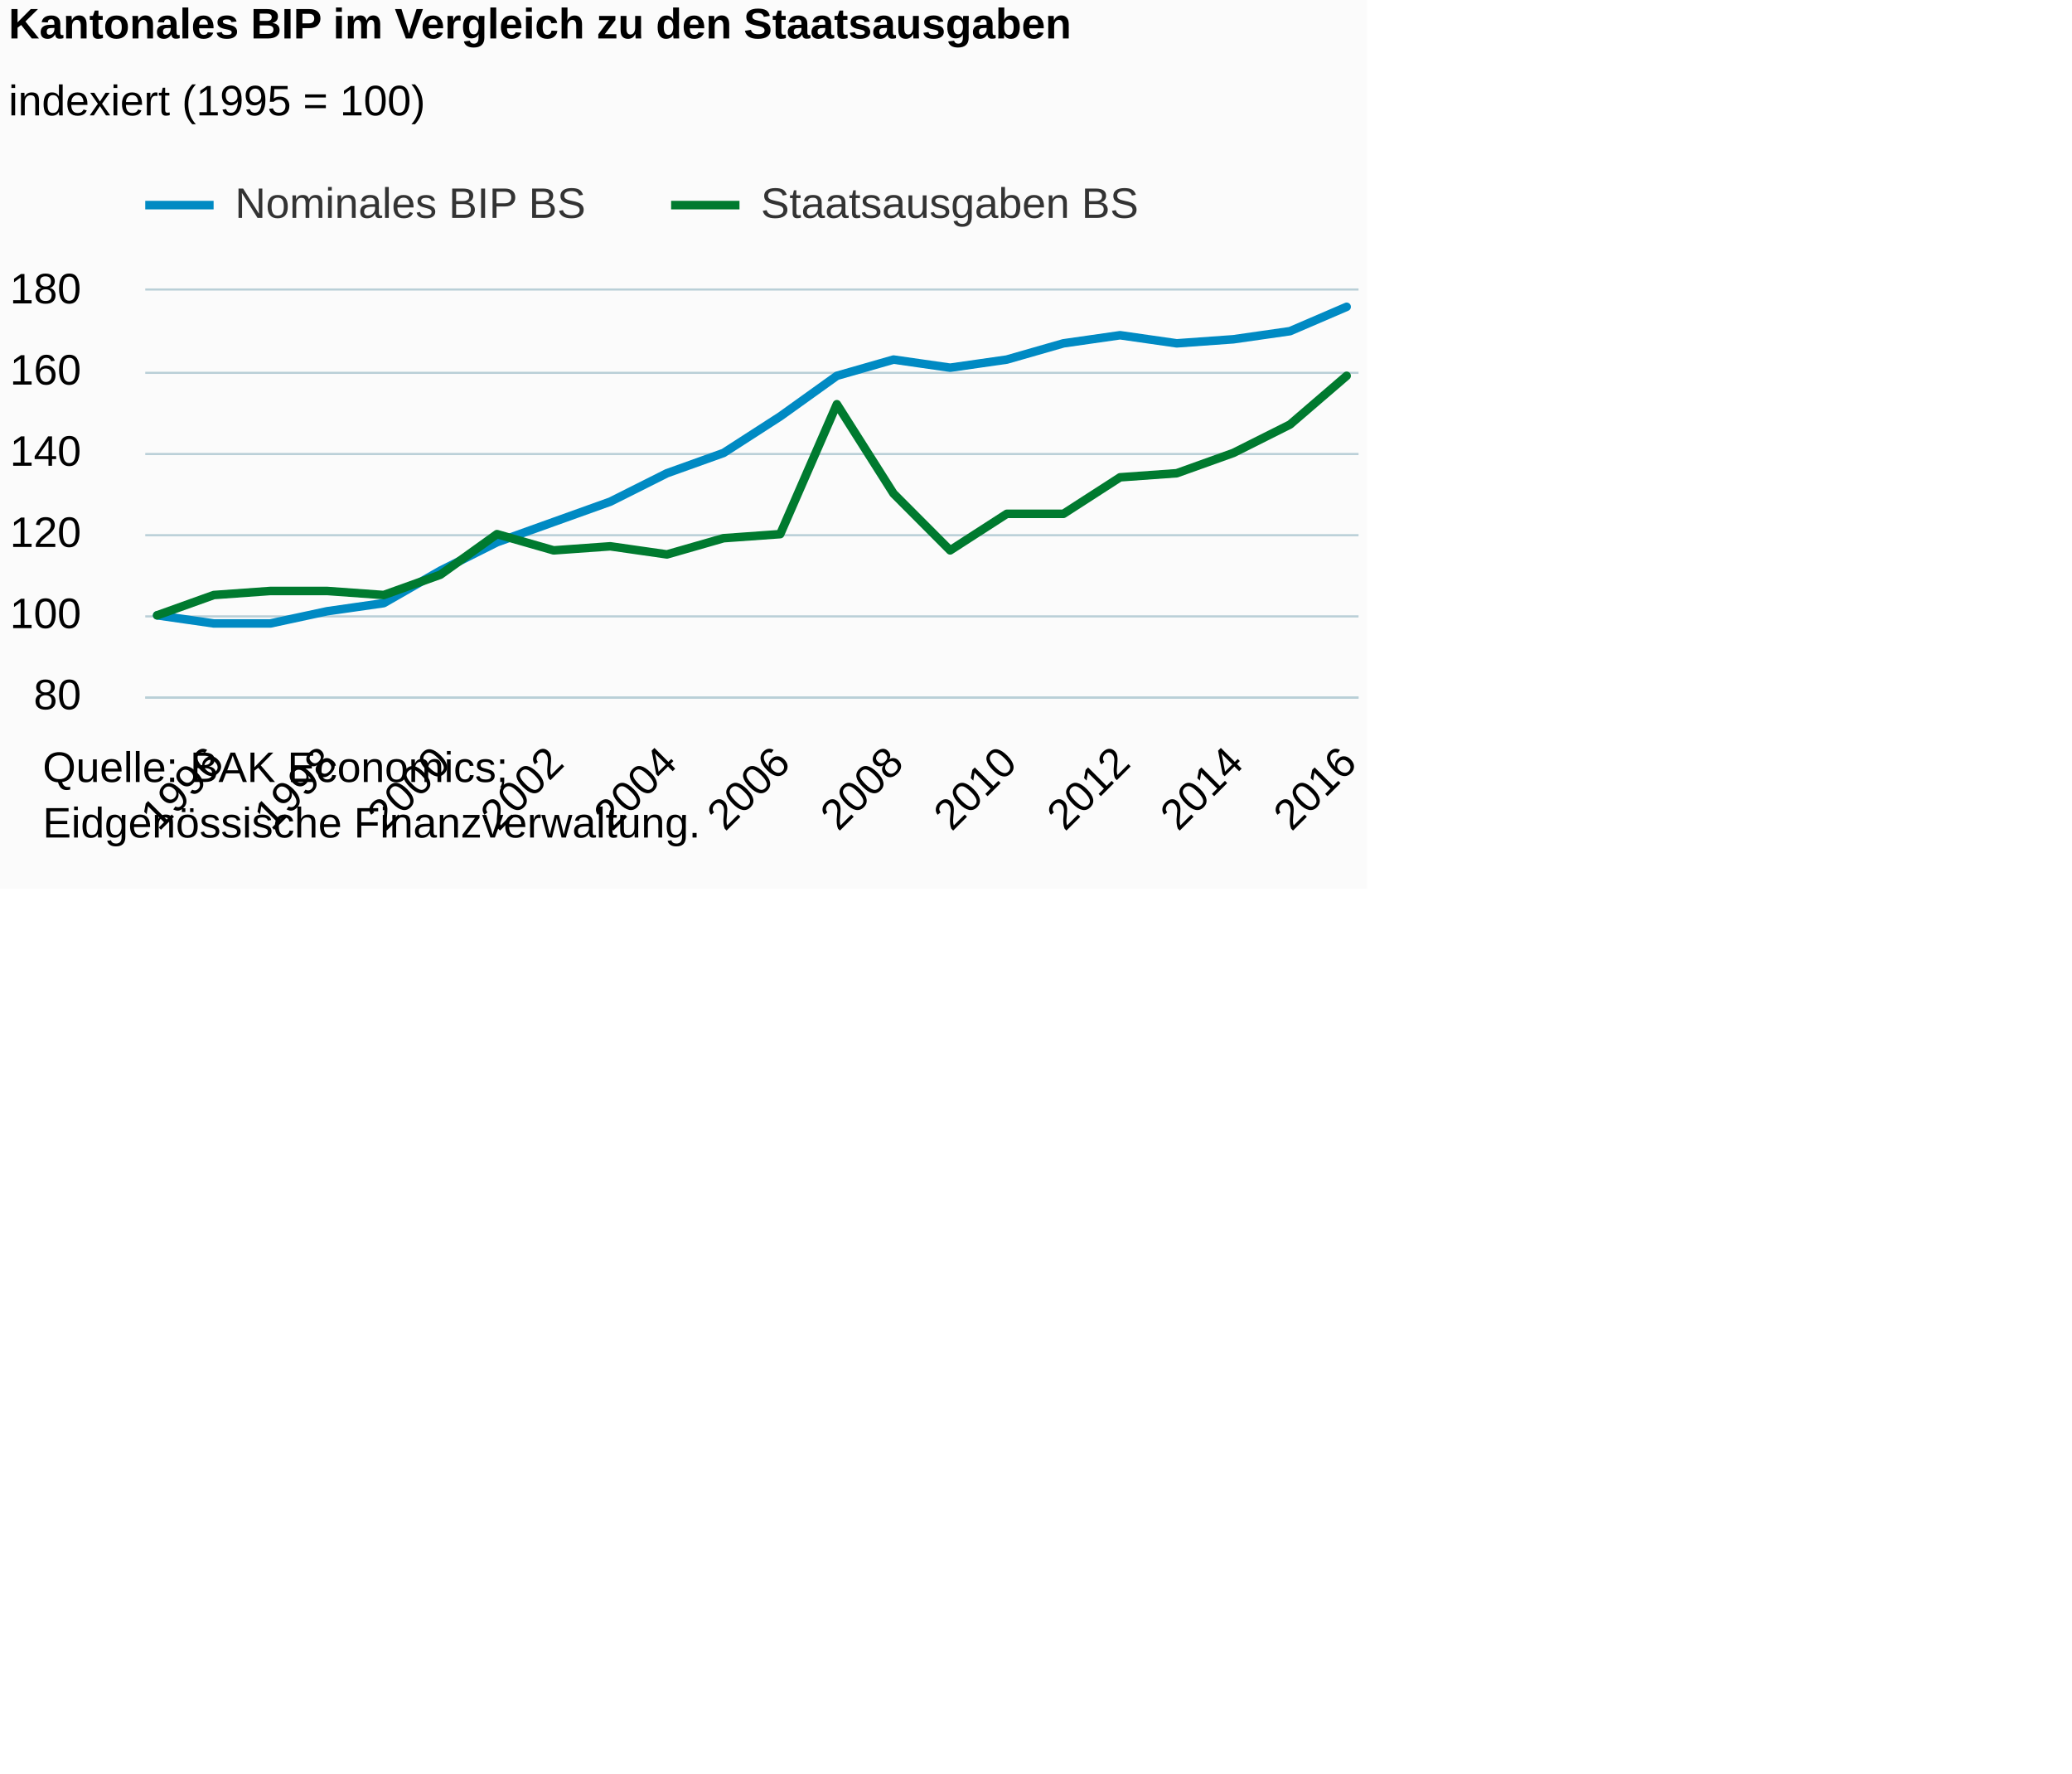
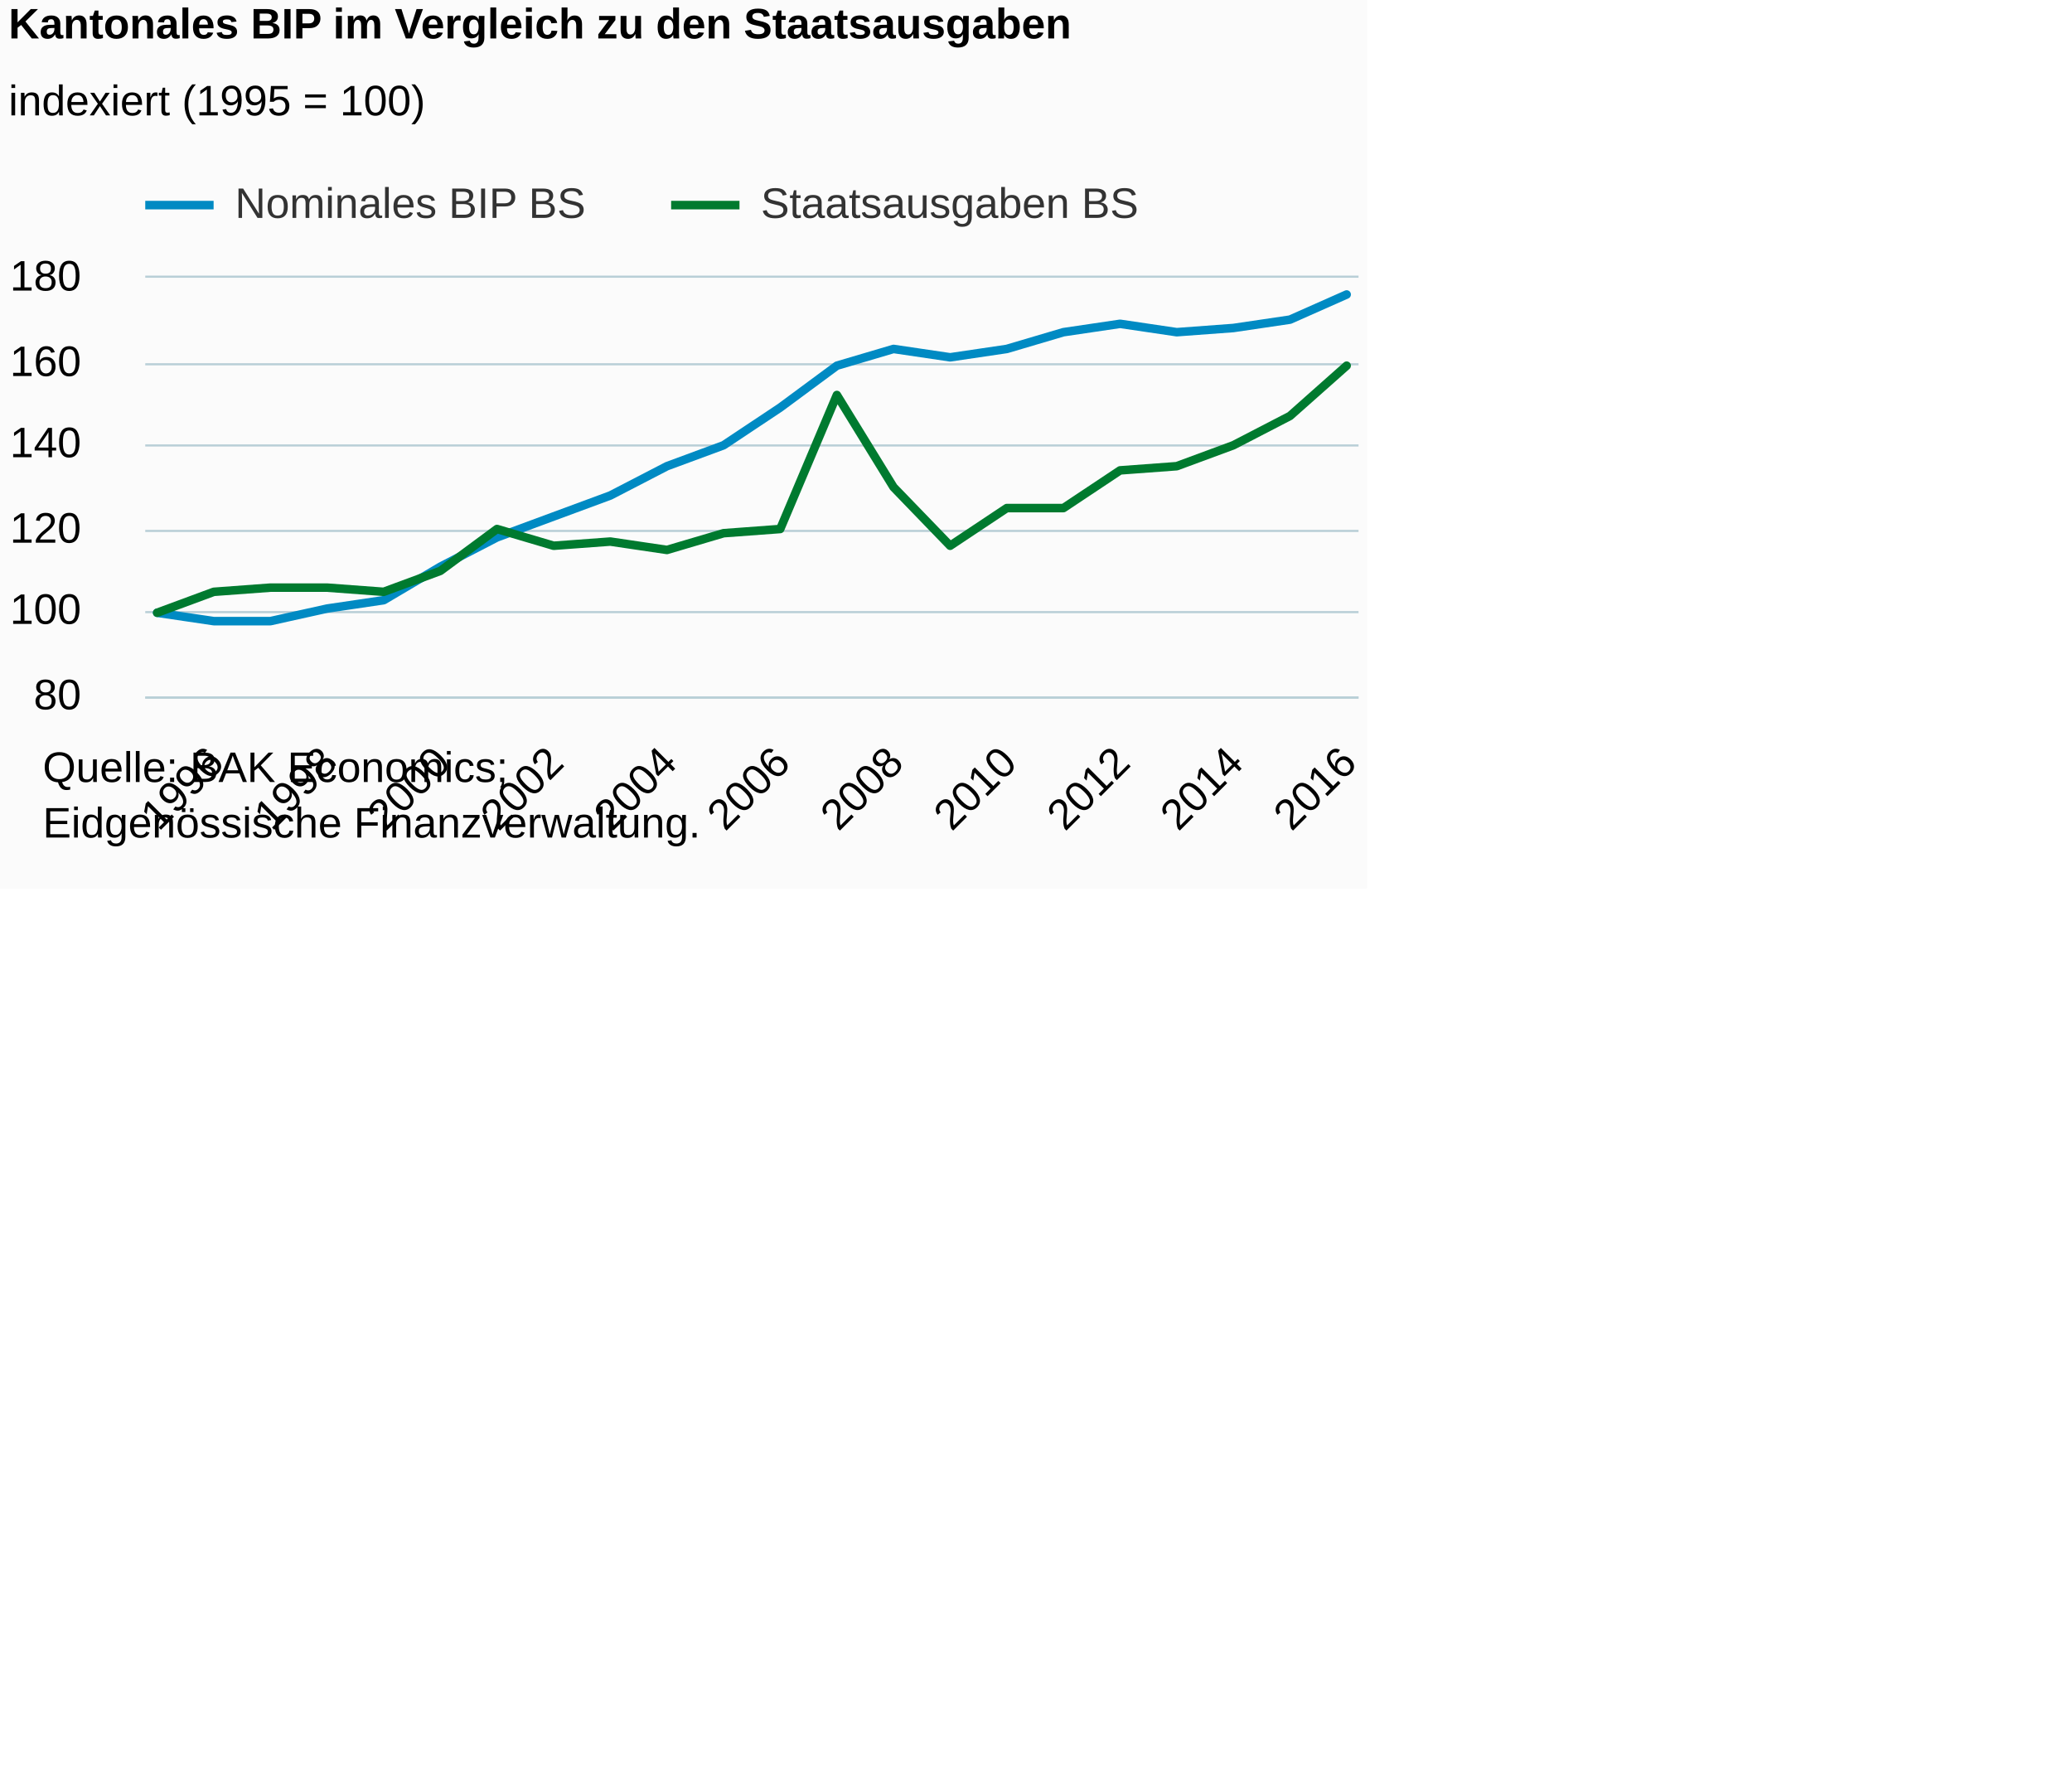
<svg xmlns="http://www.w3.org/2000/svg" version="1.1" class="highcharts-root" style="font-family:Arial;font-size:12px;" viewBox="0 0 485 415">
  <defs>
-     <clipPath id="highcharts-yw192vd-6">
-       <rect x="0" y="0" width="284" height="95" fill="none" />
+     <clipPath id="highcharts-ejg2dy5-6">
+       <rect x="0" y="0" width="284" height="98" fill="none" />
    </clipPath>
-     <clipPath id="highcharts-yw192vd-7">
-       <rect x="0" y="0" width="284" height="95" fill="none" />
+     <clipPath id="highcharts-ejg2dy5-7">
+       <rect x="0" y="0" width="284" height="98" fill="none" />
    </clipPath>
  </defs>
  <rect fill="#fbfbfb" class="highcharts-background" x="0" y="0" width="320" height="208" rx="0" ry="0" />
-   <rect fill="none" class="highcharts-plot-background" x="34" y="68" width="284" height="95" />
+   <rect fill="none" class="highcharts-plot-background" x="34" y="65" width="284" height="98" />
  <g class="highcharts-pane-group" data-z-index="0" />
  <g class="highcharts-grid highcharts-xaxis-grid " data-z-index="1">
-     <path fill="none" data-z-index="1" class="highcharts-grid-line" d="M 49.5 68 L 49.5 163" opacity="1" />
-     <path fill="none" data-z-index="1" class="highcharts-grid-line" d="M 76.5 68 L 76.5 163" opacity="1" />
-     <path fill="none" data-z-index="1" class="highcharts-grid-line" d="M 102.5 68 L 102.5 163" opacity="1" />
-     <path fill="none" data-z-index="1" class="highcharts-grid-line" d="M 129.5 68 L 129.5 163" opacity="1" />
-     <path fill="none" data-z-index="1" class="highcharts-grid-line" d="M 155.5 68 L 155.5 163" opacity="1" />
-     <path fill="none" data-z-index="1" class="highcharts-grid-line" d="M 182.5 68 L 182.5 163" opacity="1" />
-     <path fill="none" data-z-index="1" class="highcharts-grid-line" d="M 208.5 68 L 208.5 163" opacity="1" />
-     <path fill="none" data-z-index="1" class="highcharts-grid-line" d="M 235.5 68 L 235.5 163" opacity="1" />
-     <path fill="none" data-z-index="1" class="highcharts-grid-line" d="M 261.5 68 L 261.5 163" opacity="1" />
-     <path fill="none" data-z-index="1" class="highcharts-grid-line" d="M 288.5 68 L 288.5 163" opacity="1" />
-     <path fill="none" data-z-index="1" class="highcharts-grid-line" d="M 314.5 68 L 314.5 163" opacity="1" />
+     <path fill="none" data-z-index="1" class="highcharts-grid-line" d="M 49.5 65 L 49.5 163" opacity="1" />
+     <path fill="none" data-z-index="1" class="highcharts-grid-line" d="M 76.5 65 L 76.5 163" opacity="1" />
+     <path fill="none" data-z-index="1" class="highcharts-grid-line" d="M 102.5 65 L 102.5 163" opacity="1" />
+     <path fill="none" data-z-index="1" class="highcharts-grid-line" d="M 129.5 65 L 129.5 163" opacity="1" />
+     <path fill="none" data-z-index="1" class="highcharts-grid-line" d="M 155.5 65 L 155.5 163" opacity="1" />
+     <path fill="none" data-z-index="1" class="highcharts-grid-line" d="M 182.5 65 L 182.5 163" opacity="1" />
+     <path fill="none" data-z-index="1" class="highcharts-grid-line" d="M 208.5 65 L 208.5 163" opacity="1" />
+     <path fill="none" data-z-index="1" class="highcharts-grid-line" d="M 235.5 65 L 235.5 163" opacity="1" />
+     <path fill="none" data-z-index="1" class="highcharts-grid-line" d="M 261.5 65 L 261.5 163" opacity="1" />
+     <path fill="none" data-z-index="1" class="highcharts-grid-line" d="M 288.5 65 L 288.5 163" opacity="1" />
+     <path fill="none" data-z-index="1" class="highcharts-grid-line" d="M 314.5 65 L 314.5 163" opacity="1" />
  </g>
  <g class="highcharts-grid highcharts-yaxis-grid " data-z-index="1">
    <path fill="none" stroke="#B9CFD7" stroke-width="0.5" data-z-index="1" class="highcharts-grid-line" d="M 34 163.25 L 318 163.25" opacity="1" />
-     <path fill="none" stroke="#B9CFD7" stroke-width="0.5" data-z-index="1" class="highcharts-grid-line" d="M 34 144.25 L 318 144.25" opacity="1" />
-     <path fill="none" stroke="#B9CFD7" stroke-width="0.5" data-z-index="1" class="highcharts-grid-line" d="M 34 125.25 L 318 125.25" opacity="1" />
-     <path fill="none" stroke="#B9CFD7" stroke-width="0.5" data-z-index="1" class="highcharts-grid-line" d="M 34 106.25 L 318 106.25" opacity="1" />
-     <path fill="none" stroke="#B9CFD7" stroke-width="0.5" data-z-index="1" class="highcharts-grid-line" d="M 34 87.25 L 318 87.25" opacity="1" />
-     <path fill="none" stroke="#B9CFD7" stroke-width="0.5" data-z-index="1" class="highcharts-grid-line" d="M 34 67.75 L 318 67.75" opacity="1" />
+     <path fill="none" stroke="#B9CFD7" stroke-width="0.5" data-z-index="1" class="highcharts-grid-line" d="M 34 143.25 L 318 143.25" opacity="1" />
+     <path fill="none" stroke="#B9CFD7" stroke-width="0.5" data-z-index="1" class="highcharts-grid-line" d="M 34 124.25 L 318 124.25" opacity="1" />
+     <path fill="none" stroke="#B9CFD7" stroke-width="0.5" data-z-index="1" class="highcharts-grid-line" d="M 34 104.25 L 318 104.25" opacity="1" />
+     <path fill="none" stroke="#B9CFD7" stroke-width="0.5" data-z-index="1" class="highcharts-grid-line" d="M 34 85.25 L 318 85.25" opacity="1" />
+     <path fill="none" stroke="#B9CFD7" stroke-width="0.5" data-z-index="1" class="highcharts-grid-line" d="M 34 64.75 L 318 64.75" opacity="1" />
  </g>
-   <rect fill="none" class="highcharts-plot-border" data-z-index="1" x="34" y="68" width="284" height="95" />
+   <rect fill="none" class="highcharts-plot-border" data-z-index="1" x="34" y="65" width="284" height="98" />
  <g class="highcharts-axis highcharts-xaxis " data-z-index="2">
    <path fill="none" class="highcharts-axis-line" stroke="#B9CFD7" stroke-width="0.5" data-z-index="7" d="M 34 163.25 L 318 163.25" />
  </g>
  <g class="highcharts-axis highcharts-yaxis " data-z-index="2">
-     <path fill="none" class="highcharts-axis-line" data-z-index="7" d="M 34 68 L 34 163" />
+     <path fill="none" class="highcharts-axis-line" data-z-index="7" d="M 34 65 L 34 163" />
  </g>
  <g class="highcharts-series-group" data-z-index="3">
-     <g data-z-index="0.1" class="highcharts-series highcharts-series-0 highcharts-line-series " transform="translate(34,68) scale(1 1)" clip-path="url(#highcharts-yw192vd-7)">
-       <path fill="none" d="M 2.784 76 L 16.043 77.9 L 29.302 77.9 L 42.56 75.05 L 55.819 73.15 L 69.077 65.55 L 82.336 58.9 L 95.595 54.15 L 108.853 49.4 L 122.112 42.75 L 135.371 38 L 148.629 29.45 L 161.888 19.95 L 175.147 16.15 L 188.405 18.05 L 201.664 16.15 L 214.923 12.35 L 228.181 10.45 L 241.44 12.35 L 254.698 11.4 L 267.957 9.5 L 281.216 3.8" class="highcharts-graph" data-z-index="1" stroke="#008AC3" stroke-width="2" stroke-linejoin="round" stroke-linecap="round" />
+     <g data-z-index="0.1" class="highcharts-series highcharts-series-0 highcharts-line-series " transform="translate(34,65) scale(1 1)" clip-path="url(#highcharts-ejg2dy5-7)">
+       <path fill="none" d="M 2.784 78.4 L 16.043 80.36 L 29.302 80.36 L 42.56 77.42 L 55.819 75.46 L 69.077 67.62 L 82.336 60.76 L 95.595 55.86 L 108.853 50.96 L 122.112 44.1 L 135.371 39.2 L 148.629 30.38 L 161.888 20.58 L 175.147 16.66 L 188.405 18.62 L 201.664 16.66 L 214.923 12.74 L 228.181 10.78 L 241.44 12.74 L 254.698 11.76 L 267.957 9.8 L 281.216 3.92" class="highcharts-graph" data-z-index="1" stroke="#008AC3" stroke-width="2" stroke-linejoin="round" stroke-linecap="round" />
    </g>
-     <g data-z-index="0.1" class="highcharts-markers highcharts-series-0 highcharts-line-series " transform="translate(34,68) scale(1 1)" clip-path="none" />
-     <g data-z-index="0.1" class="highcharts-series highcharts-series-1 highcharts-line-series " transform="translate(34,68) scale(1 1)" clip-path="url(#highcharts-yw192vd-7)">
-       <path fill="none" d="M 2.784 76 L 16.043 71.25 L 29.302 70.3 L 42.56 70.3 L 55.819 71.25 L 69.077 66.5 L 82.336 57 L 95.595 60.8 L 108.853 59.85 L 122.112 61.75 L 135.371 57.95 L 148.629 57 L 161.888 26.6 L 175.147 47.5 L 188.405 60.8 L 201.664 52.25 L 214.923 52.25 L 228.181 43.7 L 241.44 42.75 L 254.698 38 L 267.957 31.35 L 281.216 19.95" class="highcharts-graph" data-z-index="1" stroke="#007A2F" stroke-width="2" stroke-linejoin="round" stroke-linecap="round" />
+     <g data-z-index="0.1" class="highcharts-markers highcharts-series-0 highcharts-line-series " transform="translate(34,65) scale(1 1)" clip-path="none" />
+     <g data-z-index="0.1" class="highcharts-series highcharts-series-1 highcharts-line-series " transform="translate(34,65) scale(1 1)" clip-path="url(#highcharts-ejg2dy5-7)">
+       <path fill="none" d="M 2.784 78.4 L 16.043 73.5 L 29.302 72.52 L 42.56 72.52 L 55.819 73.5 L 69.077 68.6 L 82.336 58.8 L 95.595 62.72 L 108.853 61.74 L 122.112 63.7 L 135.371 59.78 L 148.629 58.8 L 161.888 27.44 L 175.147 49 L 188.405 62.72 L 201.664 53.9 L 214.923 53.9 L 228.181 45.08 L 241.44 44.1 L 254.698 39.2 L 267.957 32.34 L 281.216 20.58" class="highcharts-graph" data-z-index="1" stroke="#007A2F" stroke-width="2" stroke-linejoin="round" stroke-linecap="round" />
    </g>
-     <g data-z-index="0.1" class="highcharts-markers highcharts-series-1 highcharts-line-series " transform="translate(34,68) scale(1 1)" clip-path="none" />
+     <g data-z-index="0.1" class="highcharts-markers highcharts-series-1 highcharts-line-series " transform="translate(34,65) scale(1 1)" clip-path="none" />
  </g>
  <text x="2" text-anchor="start" class="highcharts-title" data-z-index="4" style="color:#000000;font-size:10px;font-weight:bold;fill:#000000;" y="9">
    <tspan>Kantonales BIP im Vergleich zu den Staatsausgaben</tspan>
  </text>
  <text x="2" text-anchor="start" class="highcharts-subtitle" data-z-index="4" style="color:#000000;font-size:10px;font-weight:normal;font-family:Arial;fill:#000000;" y="27">
    <tspan>indexiert (1995 = 100)</tspan>
  </text>
  <g class="highcharts-legend" data-z-index="7" transform="translate(34,43)">
-     <rect fill="none" class="highcharts-legend-box" rx="0" ry="0" x="0" y="0" width="232" height="13" visibility="visible" />
+     <rect fill="none" class="highcharts-legend-box" rx="0" ry="0" x="0" y="0" width="232" height="10" visibility="visible" />
    <g data-z-index="1">
      <g>
        <g class="highcharts-legend-item highcharts-line-series highcharts-color-undefined highcharts-series-0" data-z-index="1" transform="translate(0,-5)">
          <path fill="none" d="M 0 10 L 16 10" class="highcharts-graph" stroke="#008AC3" stroke-width="2" />
          <text x="21" style="color:#333333;font-size:10px;font-weight:normal;cursor:pointer;fill:#333333;" text-anchor="start" data-z-index="2" y="13">
            <tspan>Nominales BIP BS</tspan>
          </text>
        </g>
        <g class="highcharts-legend-item highcharts-line-series highcharts-color-undefined highcharts-series-1" data-z-index="1" transform="translate(123.0938,-5)">
          <path fill="none" d="M 0 10 L 16 10" class="highcharts-graph" stroke="#007A2F" stroke-width="2" />
          <text x="21" y="13" style="color:#333333;font-size:10px;font-weight:normal;cursor:pointer;fill:#333333;" text-anchor="start" data-z-index="2">
            <tspan>Staatsausgaben BS</tspan>
          </text>
        </g>
      </g>
    </g>
  </g>
  <g class="highcharts-axis-labels highcharts-xaxis-labels " data-z-index="7">
    <text x="52.871" style="color:#000000;cursor:default;font-size:10;fill:#000000;" text-anchor="end" transform="translate(0,0) rotate(-45 52.87138 179)" y="179" opacity="1">1996</text>
    <text x="79.389" style="color:#000000;cursor:default;font-size:10;fill:#000000;" text-anchor="end" transform="translate(0,0) rotate(-45 79.38865 179)" y="179" opacity="1">1998</text>
    <text x="105.906" style="color:#000000;cursor:default;font-size:10;fill:#000000;" text-anchor="end" transform="translate(0,0) rotate(-45 105.9059 179)" y="179" opacity="1">2000</text>
    <text x="132.423" style="color:#000000;cursor:default;font-size:10;fill:#000000;" text-anchor="end" transform="translate(0,0) rotate(-45 132.4232 179)" y="179" opacity="1">2002</text>
    <text x="158.94" style="color:#000000;cursor:default;font-size:10;fill:#000000;" text-anchor="end" transform="translate(0,0) rotate(-45 158.9405 179)" y="179" opacity="1">2004</text>
    <text x="185.458" style="color:#000000;cursor:default;font-size:10;fill:#000000;" text-anchor="end" transform="translate(0,0) rotate(-45 185.4577 179)" y="179" opacity="1">2006</text>
    <text x="211.975" style="color:#000000;cursor:default;font-size:10;fill:#000000;" text-anchor="end" transform="translate(0,0) rotate(-45 211.975 179)" y="179" opacity="1">2008</text>
    <text x="238.492" style="color:#000000;cursor:default;font-size:10;fill:#000000;" text-anchor="end" transform="translate(0,0) rotate(-45 238.4923 179)" y="179" opacity="1">2010</text>
    <text x="265.01" style="color:#000000;cursor:default;font-size:10;fill:#000000;" text-anchor="end" transform="translate(0,0) rotate(-45 265.0096 179)" y="179" opacity="1">2012</text>
    <text x="291.527" style="color:#000000;cursor:default;font-size:10;fill:#000000;" text-anchor="end" transform="translate(0,0) rotate(-45 291.5268 179)" y="179" opacity="1">2014</text>
    <text x="318.044" style="color:#000000;cursor:default;font-size:10;fill:#000000;" text-anchor="end" transform="translate(0,0) rotate(-45 318.0441 179)" y="179" opacity="1">2016</text>
  </g>
  <g class="highcharts-axis-labels highcharts-yaxis-labels " data-z-index="7">
    <text x="19" style="color:#000000;cursor:default;font-size:10;fill:#000000;" text-anchor="end" transform="translate(0,0)" y="166" opacity="1">80</text>
-     <text x="19" style="color:#000000;cursor:default;font-size:10;fill:#000000;" text-anchor="end" transform="translate(0,0)" y="147" opacity="1">100</text>
-     <text x="19" style="color:#000000;cursor:default;font-size:10;fill:#000000;" text-anchor="end" transform="translate(0,0)" y="128" opacity="1">120</text>
-     <text x="19" style="color:#000000;cursor:default;font-size:10;fill:#000000;" text-anchor="end" transform="translate(0,0)" y="109" opacity="1">140</text>
-     <text x="19" style="color:#000000;cursor:default;font-size:10;fill:#000000;" text-anchor="end" transform="translate(0,0)" y="90" opacity="1">160</text>
-     <text x="19" style="color:#000000;cursor:default;font-size:10;fill:#000000;" text-anchor="end" transform="translate(0,0)" y="71" opacity="1">180</text>
+     <text x="19" style="color:#000000;cursor:default;font-size:10;fill:#000000;" text-anchor="end" transform="translate(0,0)" y="146" opacity="1">100</text>
+     <text x="19" style="color:#000000;cursor:default;font-size:10;fill:#000000;" text-anchor="end" transform="translate(0,0)" y="127" opacity="1">120</text>
+     <text x="19" style="color:#000000;cursor:default;font-size:10;fill:#000000;" text-anchor="end" transform="translate(0,0)" y="107" opacity="1">140</text>
+     <text x="19" style="color:#000000;cursor:default;font-size:10;fill:#000000;" text-anchor="end" transform="translate(0,0)" y="88" opacity="1">160</text>
+     <text x="19" style="color:#000000;cursor:default;font-size:10;fill:#000000;" text-anchor="end" transform="translate(0,0)" y="68" opacity="1">180</text>
  </g>
  <text x="10" class="highcharts-credits" text-anchor="start" data-z-index="8" style="cursor:default;color:#000000;font-size:10px;fill:#000000;" y="183">
    <tspan>Quelle: BAK Economics;</tspan>
    <tspan x="10" dy="13">Eidgenössische Finanzverwaltung.</tspan>
  </text>
</svg>
